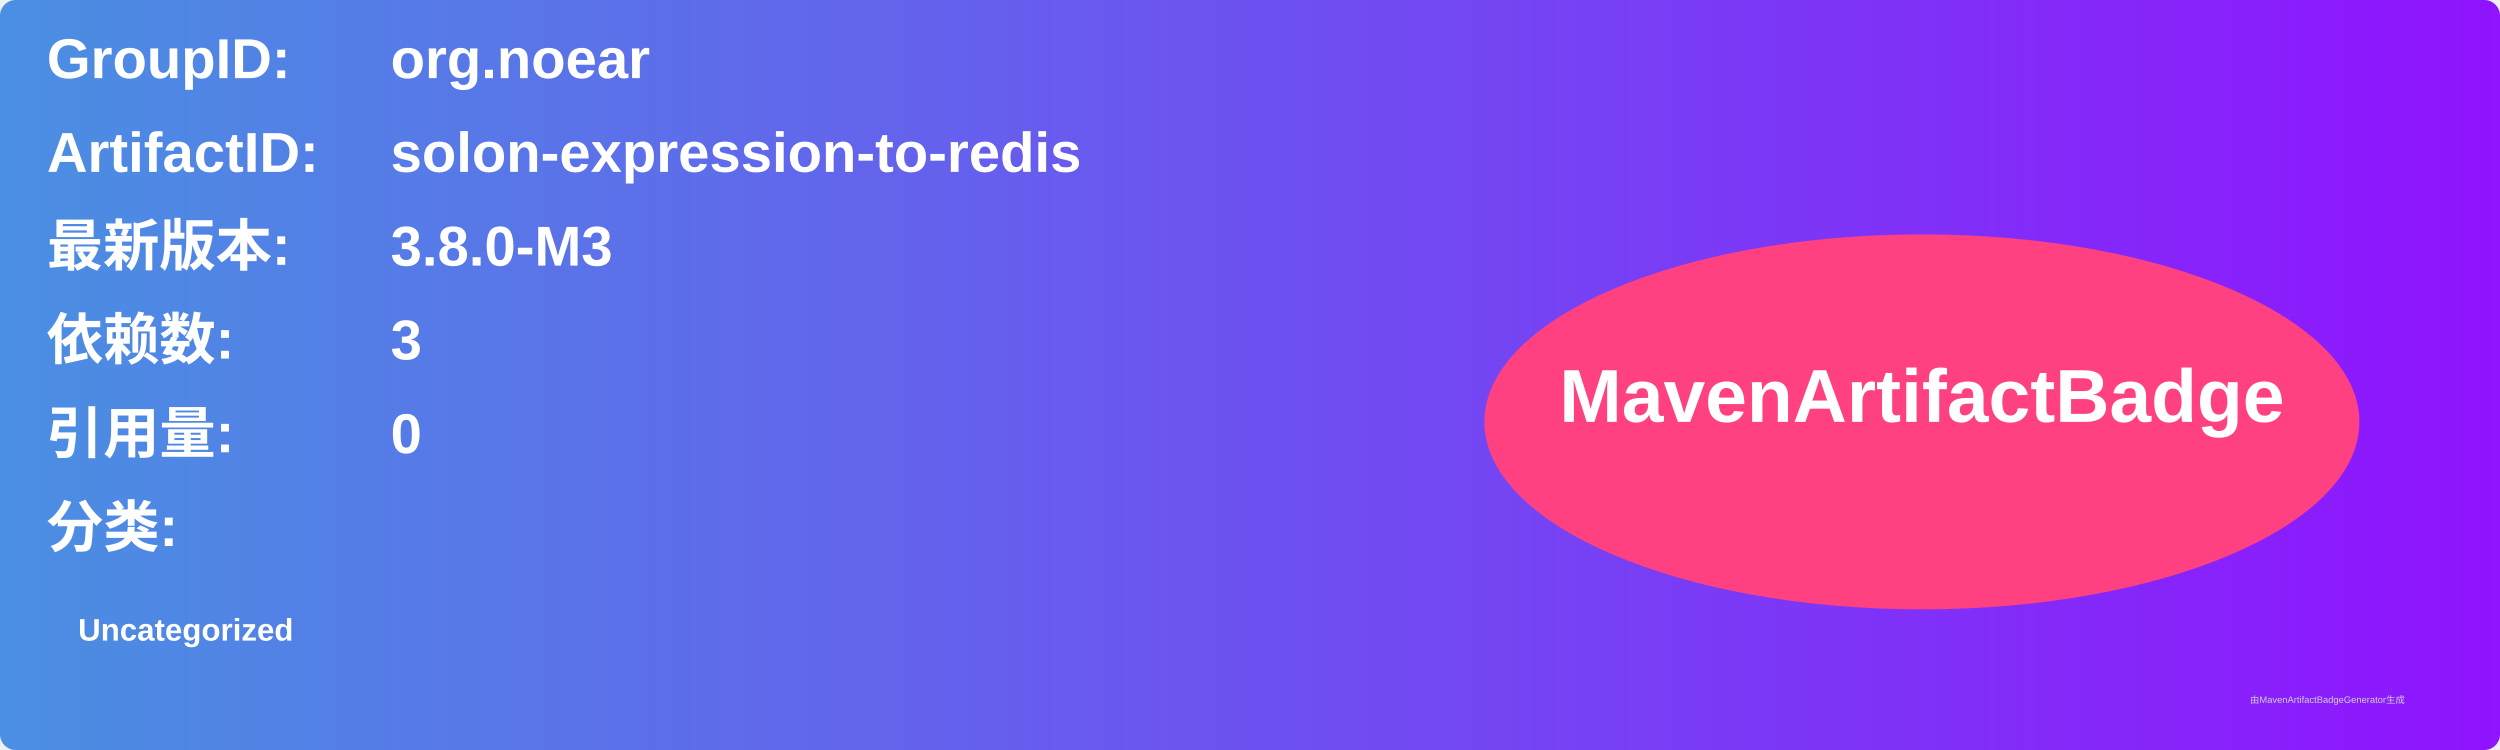
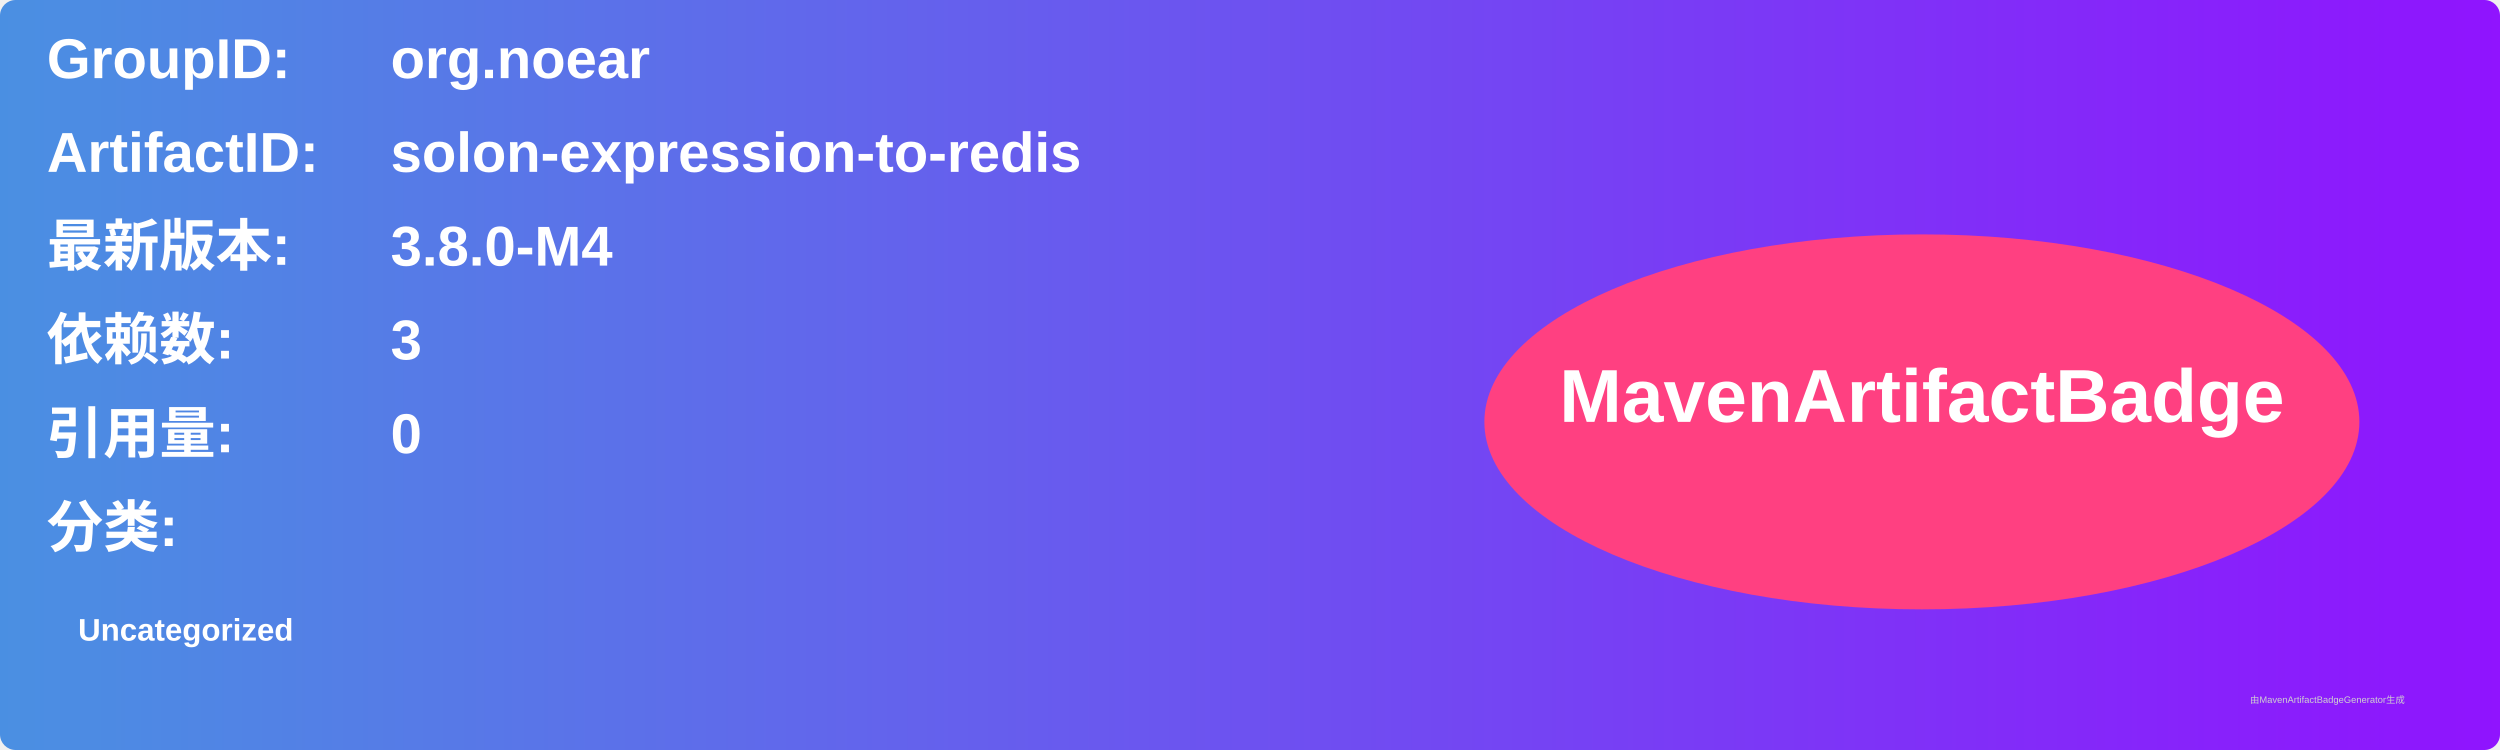
<svg xmlns="http://www.w3.org/2000/svg" width="800" height="240" viewBox="0 0 800 240">
  <linearGradient id="grad" x1="0%" y1="0%" x2="100%" y2="0%">
    <stop offset="0%" stop-color="#4a90e2" />
    <stop offset="100%" stop-color="#9013fe" />
  </linearGradient>
  <rect width="100%" height="100%" rx="5" ry="5" fill="url(#grad)" />
  <g transform="translate(15, 15)">
    <text x="0" y="10" font-family="Arial" font-size="18" fill="white" font-weight="bold" width="260">GroupID:</text>
    <text x="110" y="10" font-family="Arial" font-size="18" fill="white" font-weight="bold" width="460">org.noear</text>
    <text x="0" y="40" font-family="Arial" font-size="18" fill="white" font-weight="bold" width="260">ArtifactID:</text>
    <text x="110" y="40" font-family="Arial" font-size="18" fill="white" font-weight="bold" width="460">solon-expression-to-redis</text>
    <text x="0" y="70" font-family="Arial" font-size="18" fill="white" font-weight="bold">最新版本:</text>
    <text x="110" y="70" font-family="Arial" font-size="18" fill="white" font-weight="bold">
-       <tspan font-weight="bold">3.8.0-M3</tspan>
+       <tspan font-weight="bold">3.8.0-M4</tspan>
    </text>
    <text x="0" y="100" font-family="Arial" font-size="18" fill="white" font-weight="bold">依赖数: </text>
    <text x="110" y="100" font-family="Arial" font-size="18" fill="white">
      <tspan font-weight="bold">3</tspan>
    </text>
    <text x="0" y="130" font-family="Arial" font-size="18" fill="white" font-weight="bold">引用量: </text>
    <text x="110" y="130" font-family="Arial" font-size="18" fill="white">
      <tspan font-weight="bold">0</tspan>
    </text>
    <text x="0" y="160" font-family="Arial" font-size="18" fill="white" font-weight="bold">分类:</text>
    <text x="10" y="190" font-family="Arial" font-size="10" fill="white">
      <tspan font-weight="bold">Uncategorized</tspan>
    </text>
    <ellipse cx="600" cy="120" rx="140" ry="60" fill="#ff4081" />
    <text x="600" y="120" text-anchor="middle" font-family="Arial" font-size="24" fill="white" font-weight="bold">MavenArtifactBadge</text>
  </g>
  <text x="720" y="225" font-family="Arial" font-size="3" fill="#d0d0d0">由MavenArtifactBadgeGenerator生成</text>
</svg>
